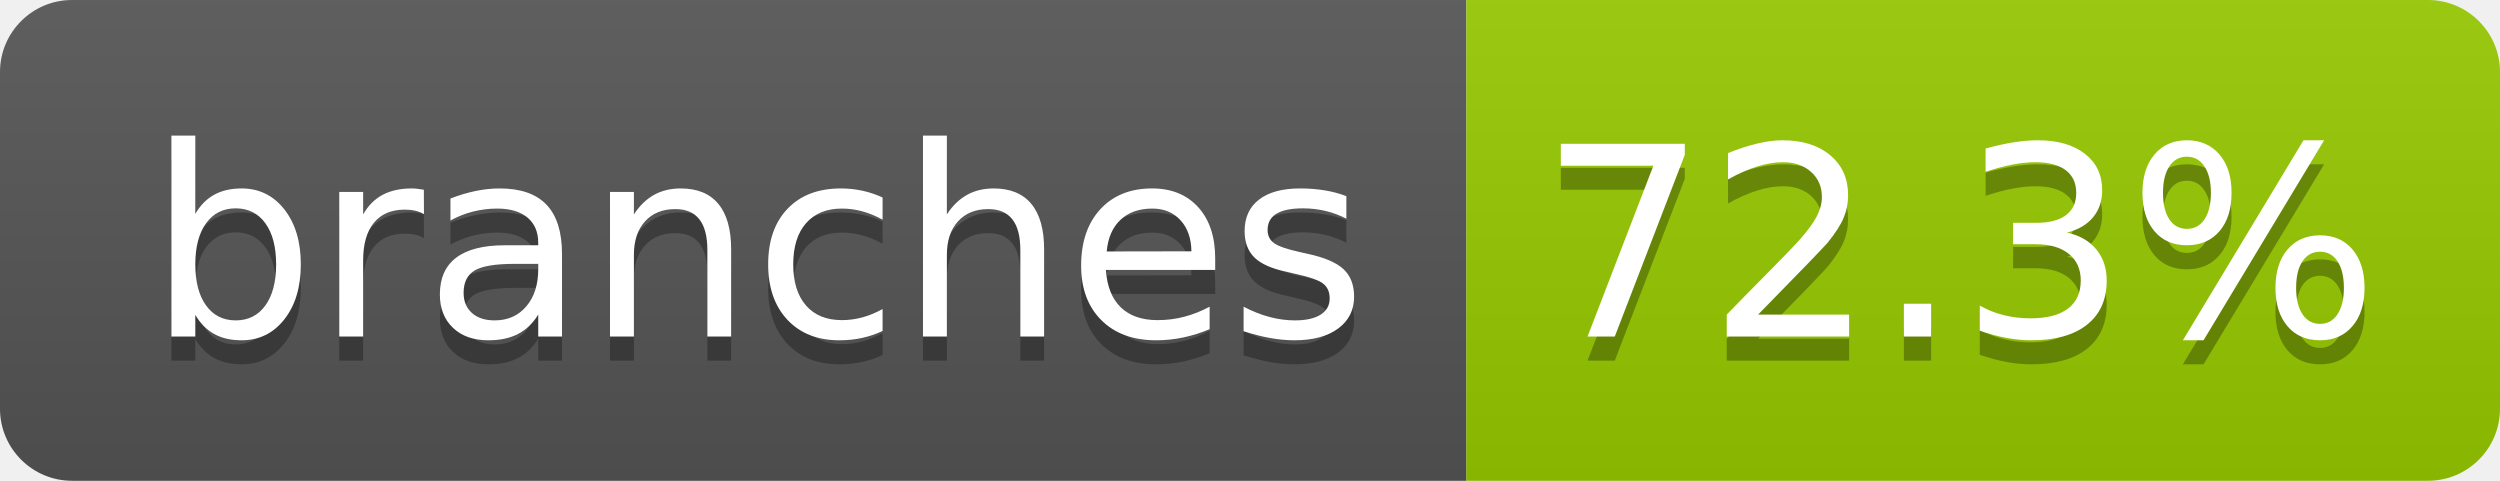
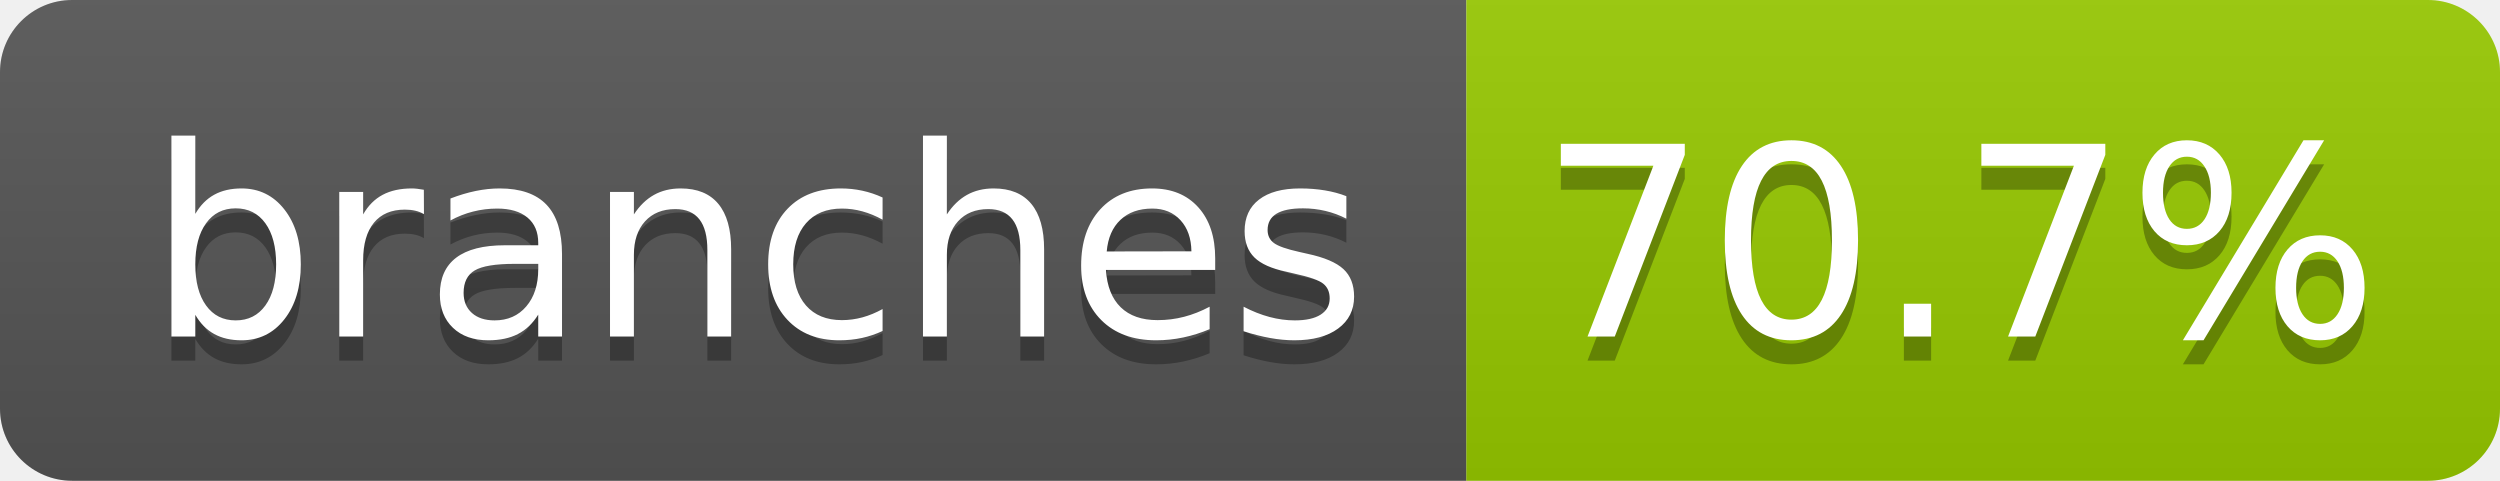
- <svg xmlns="http://www.w3.org/2000/svg" width="104" height="20" role="img" aria-label="branches: 72.3%">
+ <svg xmlns="http://www.w3.org/2000/svg" width="104" height="20" role="img" aria-label="branches: 70.7%">
  <linearGradient id="s" x2="0" y2="100%">
    <stop offset="0" stop-color="#bbb" stop-opacity=".1" />
    <stop offset="1" stop-opacity=".1" />
  </linearGradient>
  <clipPath id="r">
    <rect width="104" height="20" rx="3" fill="#fff" />
  </clipPath>
  <g clip-path="url(#r)">
    <rect width="61" height="20" fill="#555" />
    <rect x="61" width="43" height="20" fill="#97ca00" />
    <rect width="104" height="20" fill="url(#s)" />
  </g>
  <g fill="#fff" text-anchor="middle" font-family="Verdana,Geneva,DejaVu Sans,sans-serif" text-rendering="geometricPrecision" font-size="110">
    <text aria-hidden="true" x="315" y="150" fill="#010101" fill-opacity=".3" transform="scale(.1)" textLength="510">branches</text>
    <text x="315" y="140" transform="scale(.1)" fill="#fff" textLength="510">branches</text>
-     <text aria-hidden="true" x="815" y="150" fill="#010101" fill-opacity=".3" transform="scale(.1)" textLength="330">72.3%</text>
-     <text x="815" y="140" transform="scale(.1)" fill="#fff" textLength="330">72.3%</text>
+     <text aria-hidden="true" x="815" y="150" fill="#010101" fill-opacity=".3" transform="scale(.1)" textLength="330">70.7%</text>
+     <text x="815" y="140" transform="scale(.1)" fill="#fff" textLength="330">70.7%</text>
  </g>
</svg>
